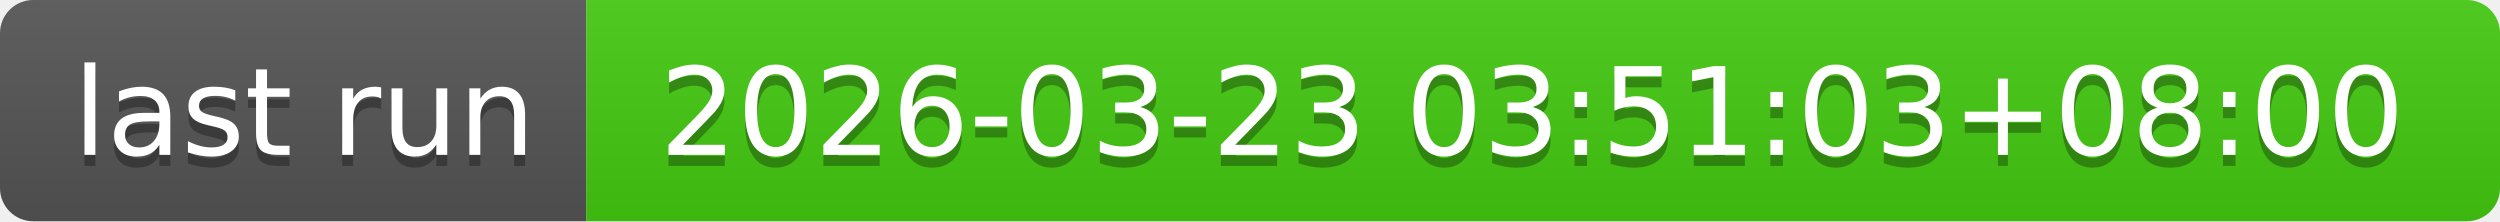
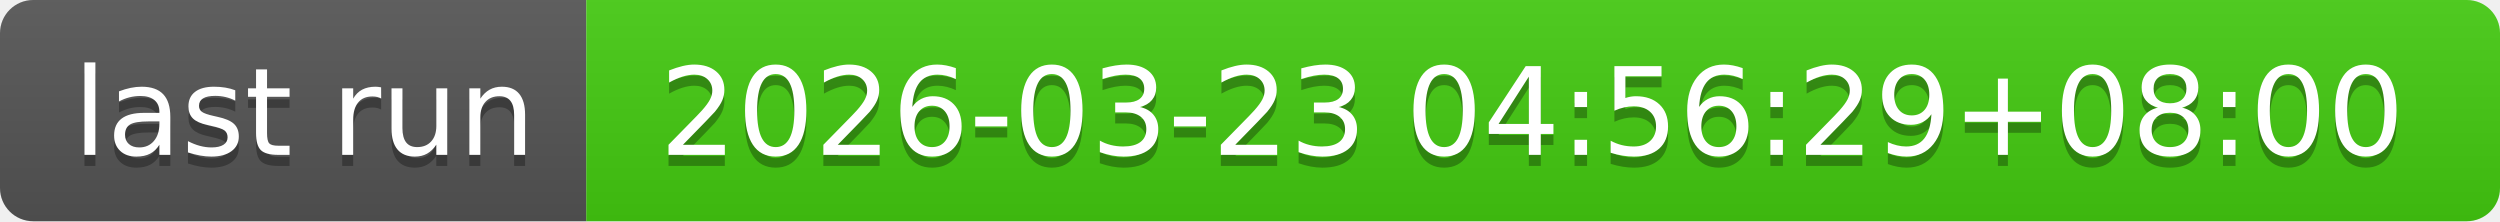
- <svg xmlns="http://www.w3.org/2000/svg" width="226" height="20" role="img" aria-label="last run: 2026-03-23 03:51:03+08:00">
+ <svg xmlns="http://www.w3.org/2000/svg" width="226" height="20" role="img" aria-label="last run: 2026-03-23 04:56:29+08:00">
  <linearGradient id="s" x2="0" y2="100%">
    <stop offset="0" stop-color="#bbb" stop-opacity=".1" />
    <stop offset="1" stop-opacity=".1" />
  </linearGradient>
  <clipPath id="r">
    <rect width="226" height="20" rx="3" fill="#fff" />
  </clipPath>
  <g clip-path="url(#r)">
    <rect width="53" height="20" fill="#555" />
    <rect x="53" width="173" height="20" fill="#4c1" />
    <rect width="226" height="20" fill="url(#s)" />
  </g>
  <g fill="#fff" text-anchor="middle" font-family="Verdana,Geneva,DejaVu Sans,sans-serif" text-rendering="geometricPrecision" font-size="110">
    <text aria-hidden="true" x="275" y="150" fill="#010101" fill-opacity=".3" transform="scale(.1)" textLength="430">last run</text>
    <text x="275" y="140" transform="scale(.1)" fill="#fff" textLength="430">last run</text>
-     <text aria-hidden="true" x="1385" y="150" fill="#010101" fill-opacity=".3" transform="scale(.1)" textLength="1630">2026-03-23 03:51:03+08:00</text>
-     <text x="1385" y="140" transform="scale(.1)" fill="#fff" textLength="1630">2026-03-23 03:51:03+08:00</text>
+     <text aria-hidden="true" x="1385" y="150" fill="#010101" fill-opacity=".3" transform="scale(.1)" textLength="1630">2026-03-23 04:56:29+08:00</text>
+     <text x="1385" y="140" transform="scale(.1)" fill="#fff" textLength="1630">2026-03-23 04:56:29+08:00</text>
  </g>
</svg>
